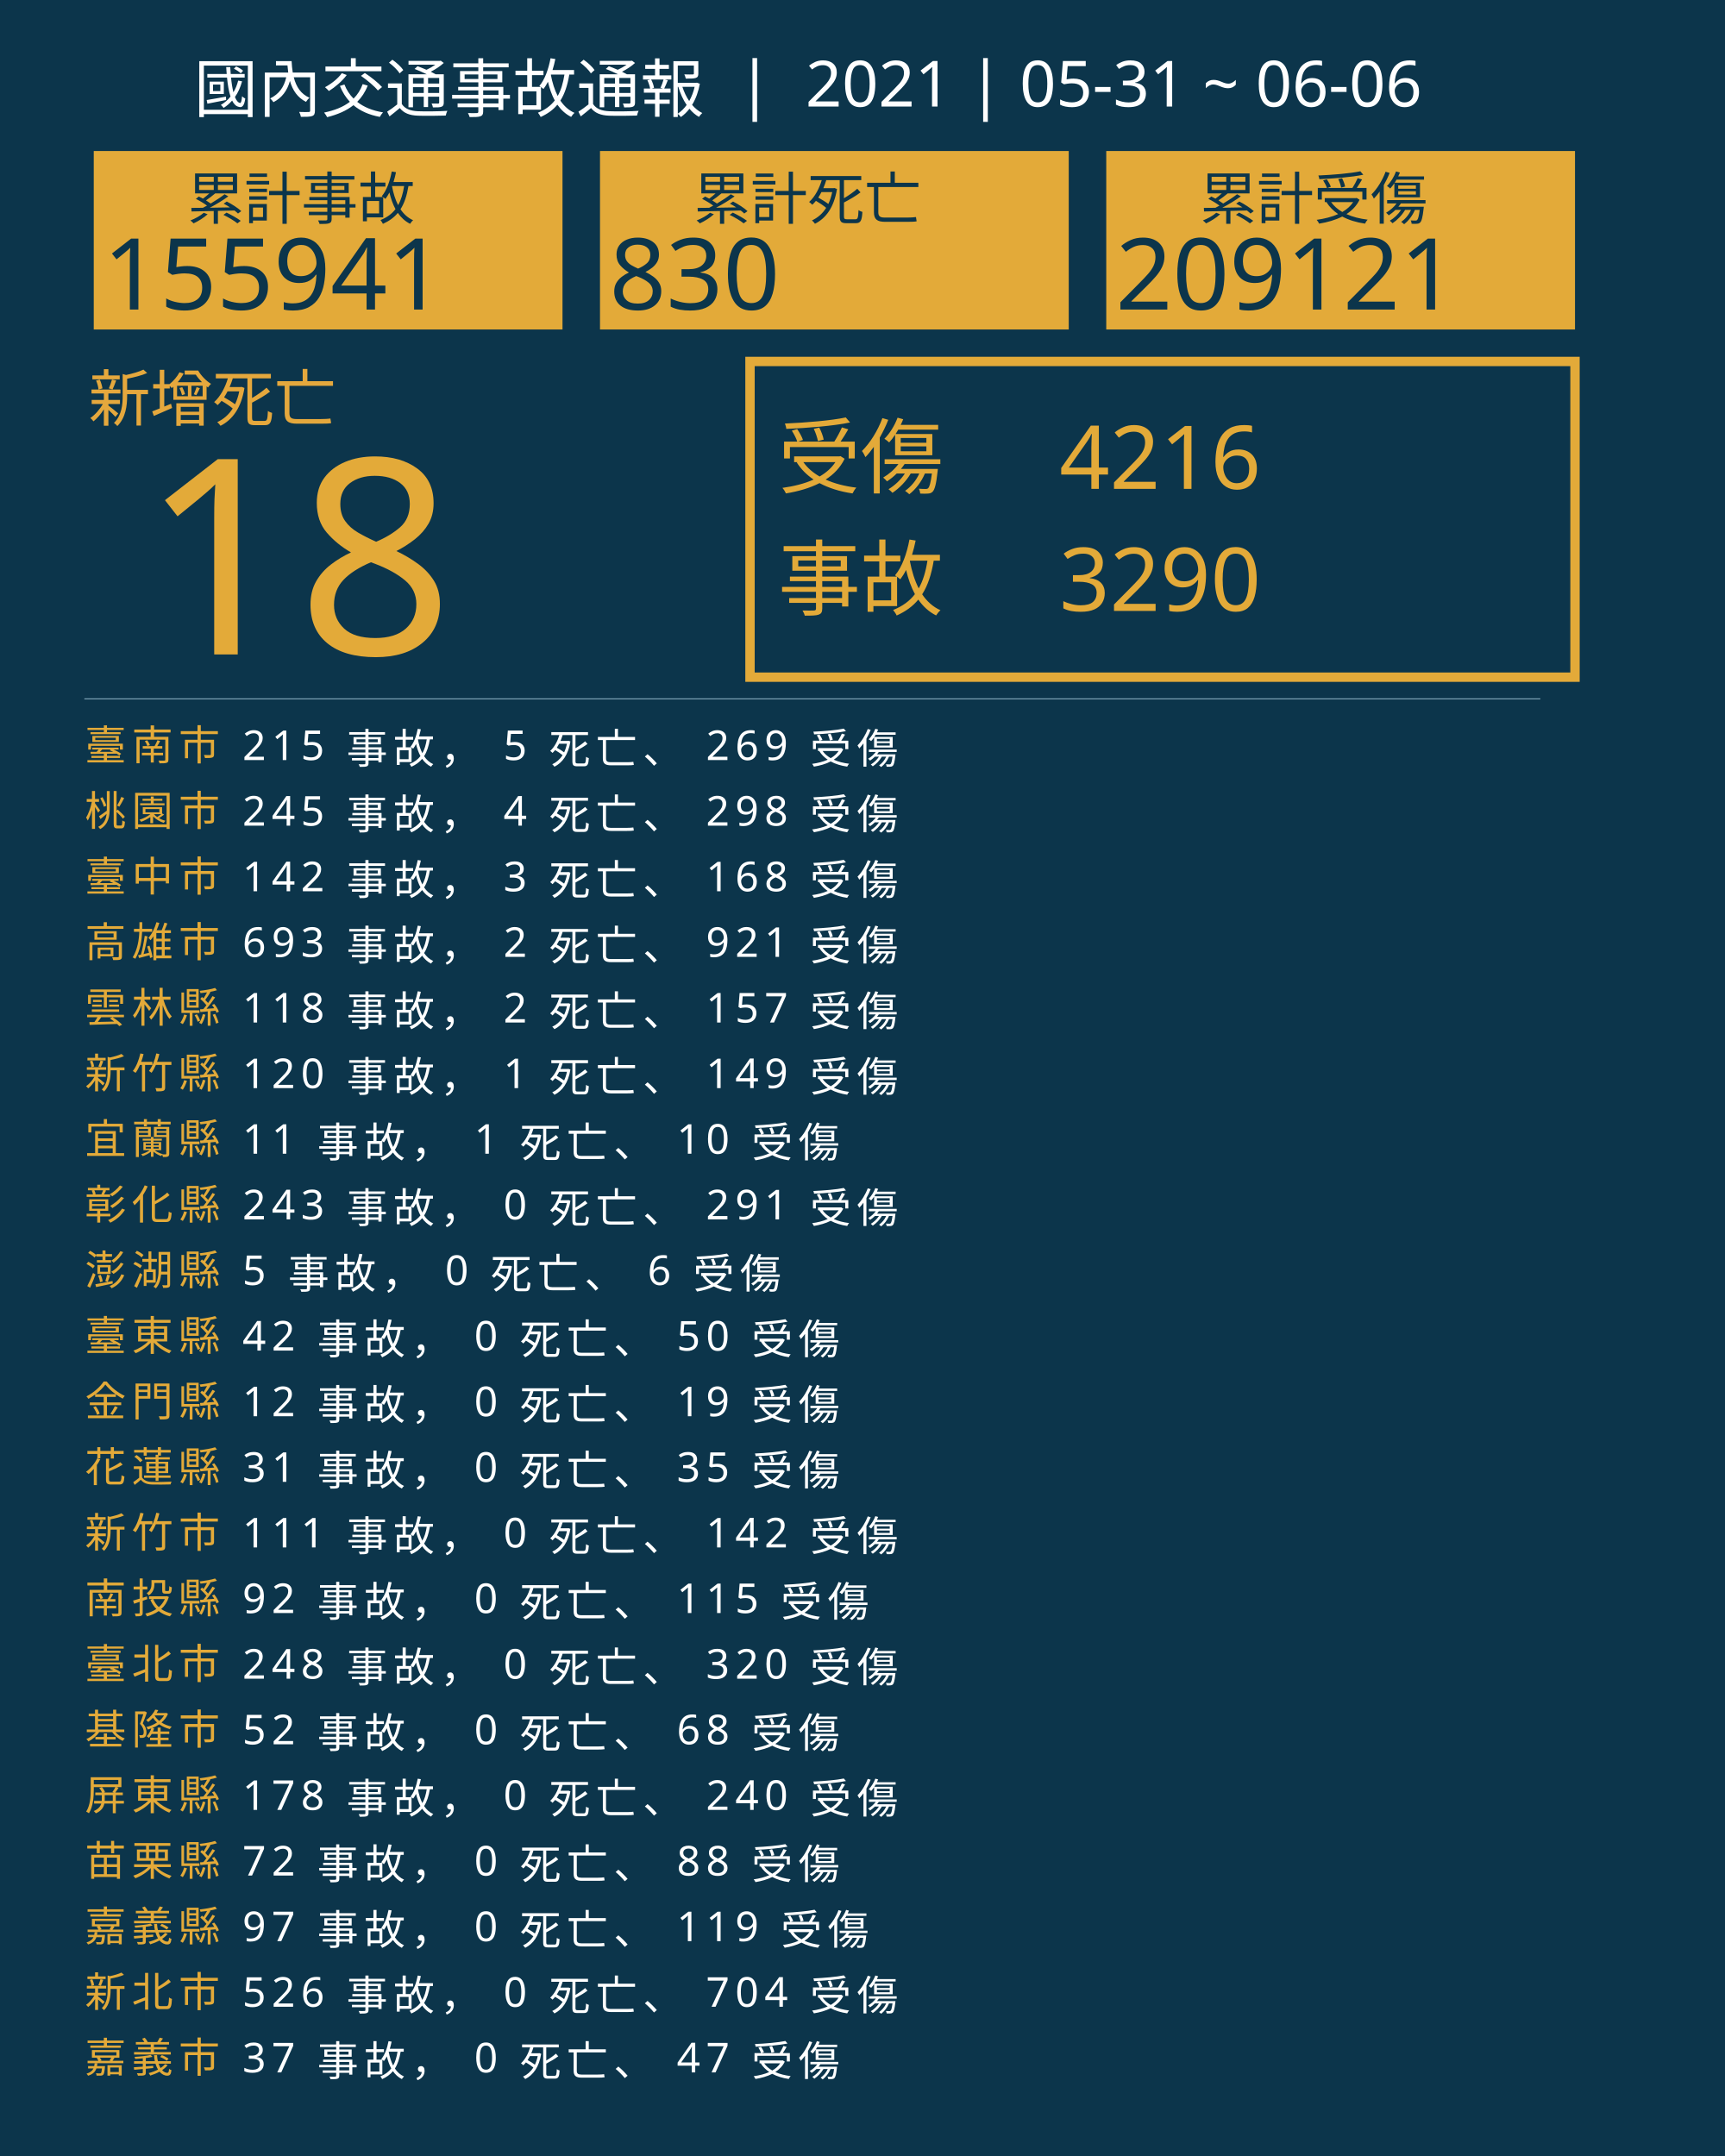
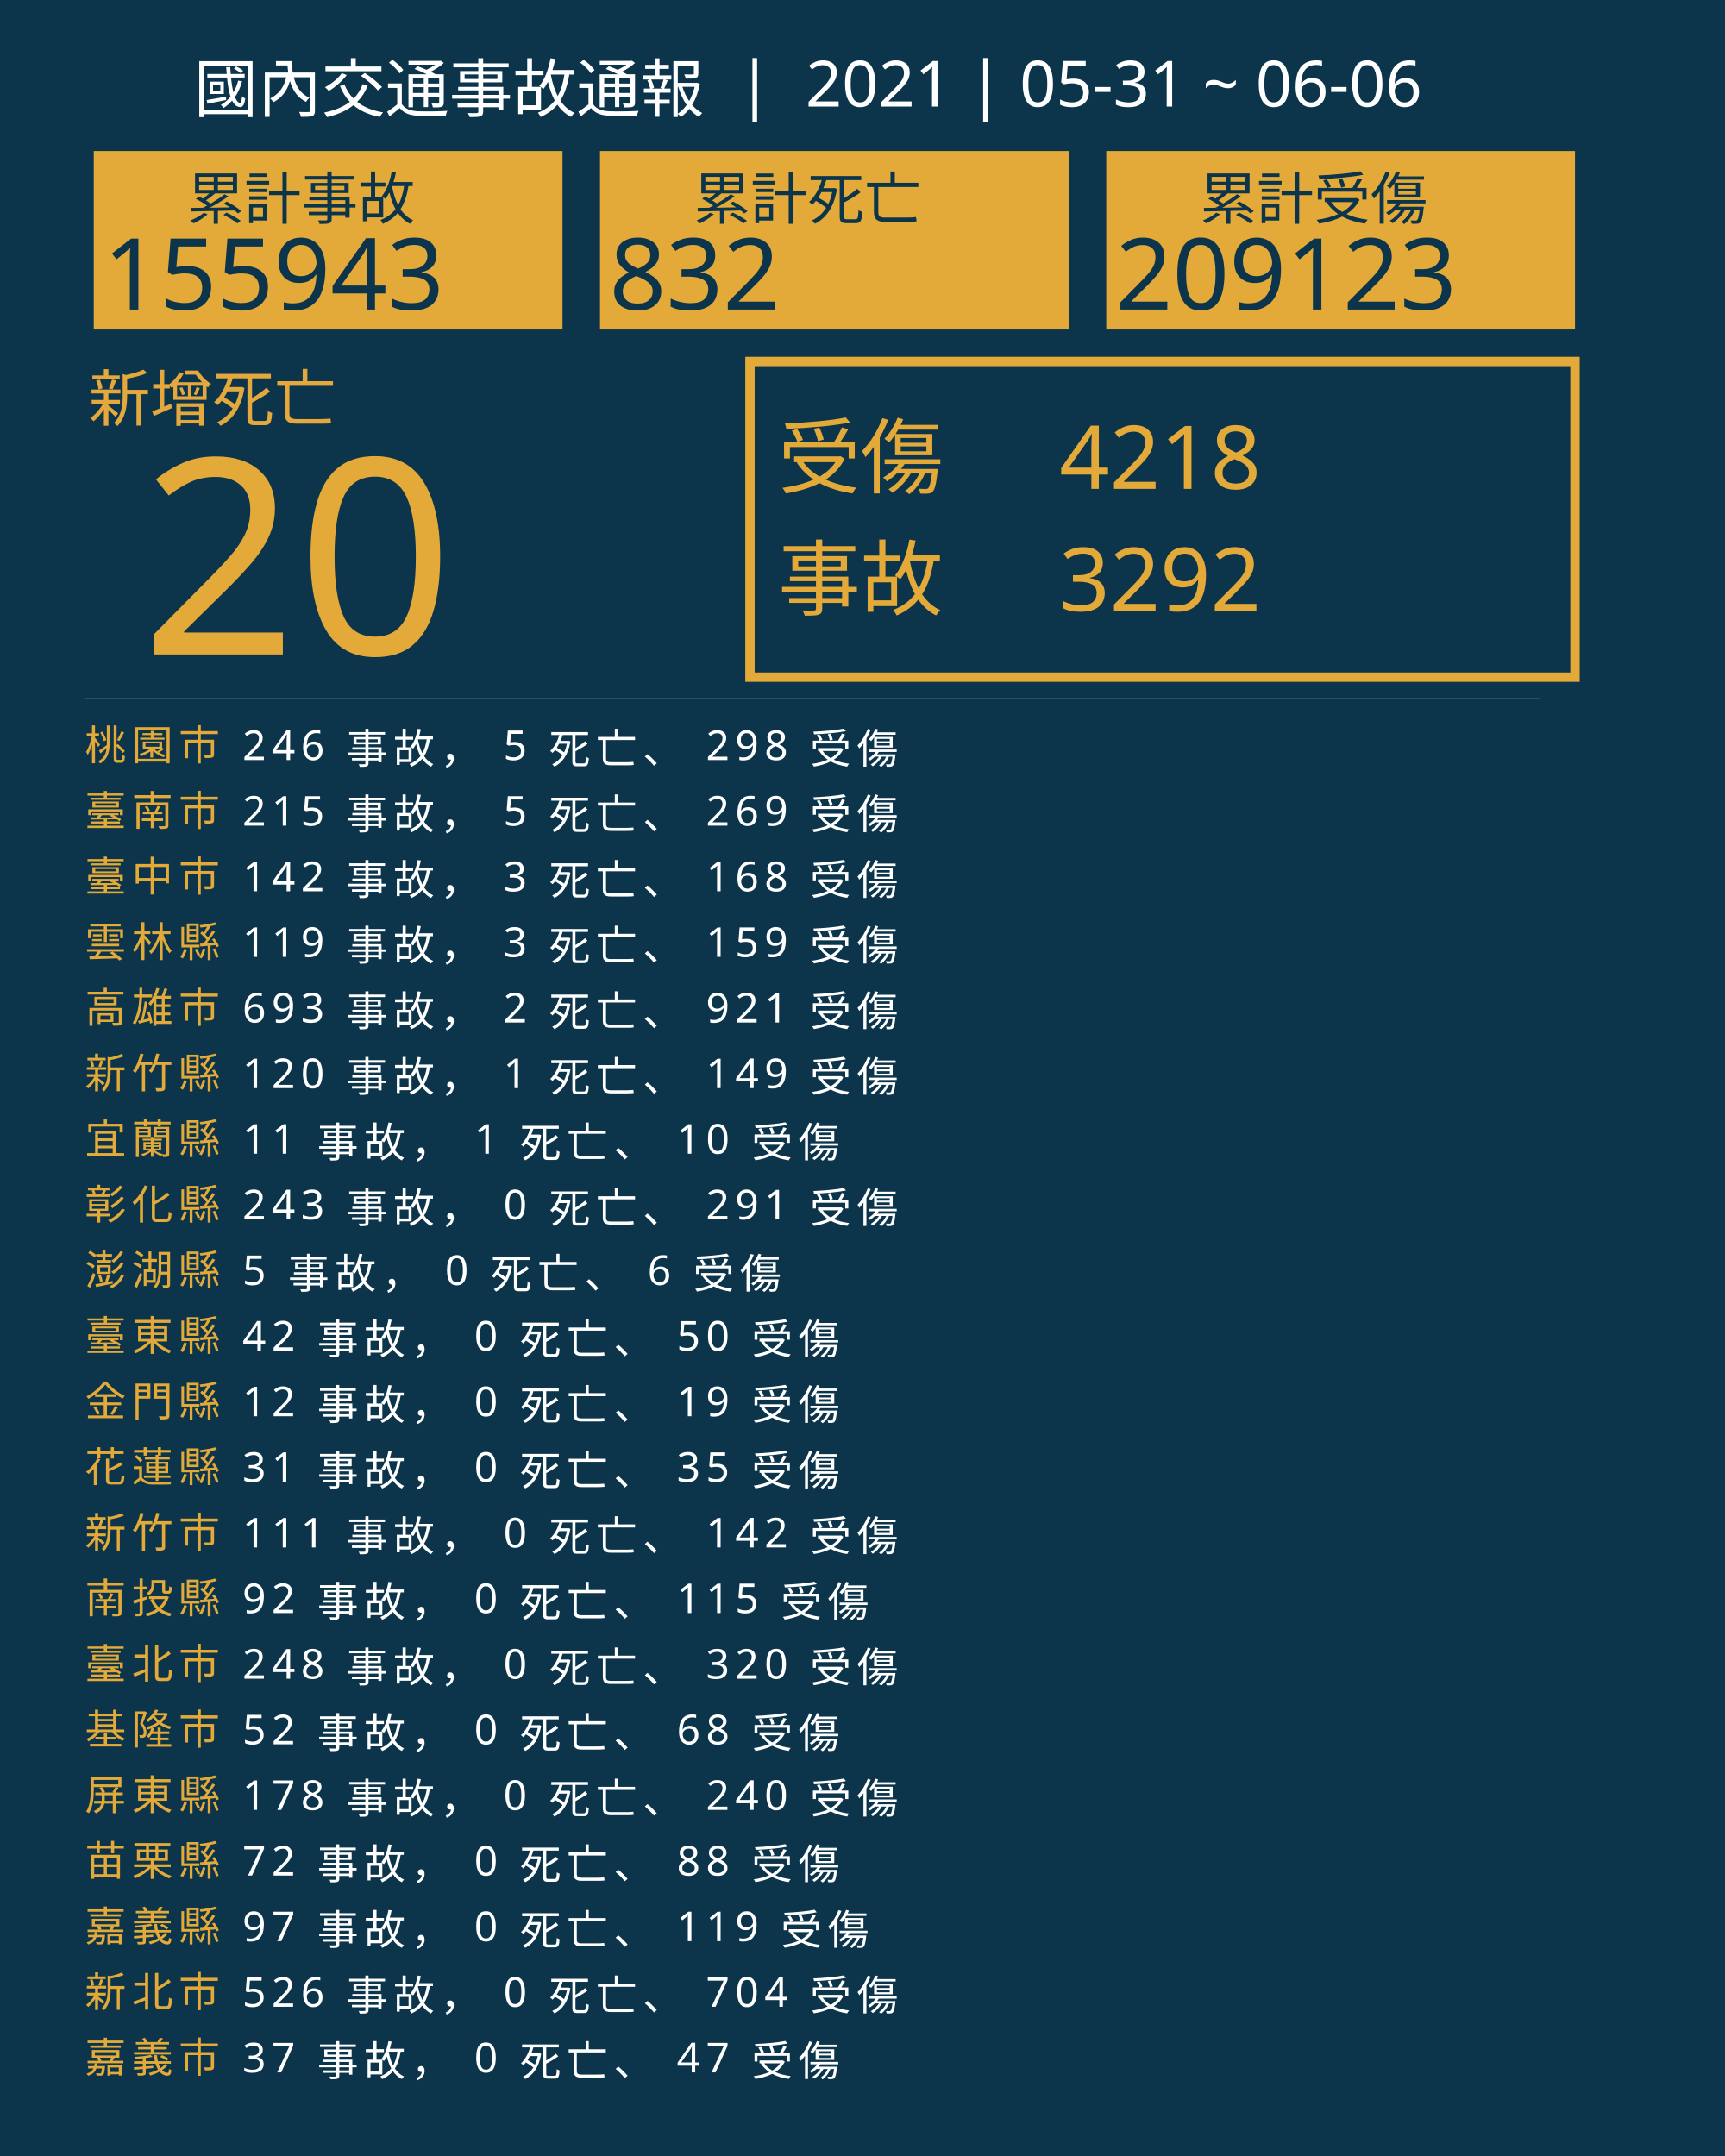
<svg xmlns="http://www.w3.org/2000/svg" version="1.1" id="圖層_1" x="0px" y="0px" viewBox="0 0 1840 2300" style="enable-background:new 0 0 1840 2300;" xml:space="preserve">
  <style type="text/css">
	.st0{fill:#0C354B;}
	.st1{fill:#E5A83D;}
	.st2{font-family:'NotoSansCJKtc-Bold-B5pc-H';}
	.st3{font-size:66px;}
	.st4{fill:#E3AA39;}
	.st5{font-family:'Arial-BoldMT';}
	.st6{font-size:291.776px;}
	.st7{fill:none;stroke:#E3AA39;stroke-miterlimit:10;stroke-width:10;}
	.st8{font-family:'NotoSansCJKtc-Light-B5pc-H';}
	.st9{font-size:88px;}
	.st10{font-family:'NotoSansCJKtc-Medium-B5pc-H';}
	.st11{font-size:94px;}
	.st12{fill:none;stroke:#8AAFC1;stroke-miterlimit:10;}
	.st13{font-size:60.649px;}
	.st14{font-size:106px;}
	.st15{fill:none;}
	.st16{font-size:44px;}
	.st17{letter-spacing:6;}
	.st18{fill:#FFFFFF;}
	.st19{letter-spacing:1;}
	.st20{font-size:68px;}
</style>
  <rect class="st0" width="1840" height="2300" />
  <text transform="matrix(1 0 0 1 94.5001 449.017)" class="st1 st2 st3">新增死亡</text>
  <g>
-     <text transform="matrix(1 0 0 1 150 698.1412)" class="st4 st5 st6">18</text>
+     <text transform="matrix(1 0 0 1 150 698.1412)" class="st4 st5 st6">20</text>
  </g>
  <g>
    <rect x="800" y="385.6" class="st7" width="880" height="336.8" />
    <g>
      <text transform="matrix(1 0 0 1 830 519.593)" class="st4 st8 st9">受傷</text>
-       <text transform="matrix(1 0 0 1 1130 521.5084)" class="st4 st10 st11">4216</text>
-       <text transform="matrix(1 0 0 1 1130 651.7274)" class="st4 st10 st11">3290</text>
+       <text transform="matrix(1 0 0 1 1130 521.5084)" class="st4 st10 st11">4218</text>
+       <text transform="matrix(1 0 0 1 1130 651.7274)" class="st4 st10 st11">3292</text>
      <text transform="matrix(1 0 0 1 830 649.4965)" class="st4 st8 st9">事故</text>
    </g>
  </g>
  <line class="st12" x1="90" y1="745.5" x2="1643" y2="745.5" />
  <g>
    <g>
      <rect x="100" y="161.1" class="st4" width="500" height="190.4" />
      <g>
        <text transform="matrix(1 0 0 1 200 233.9079)" class="st0 st10 st13">累計事故</text>
        <g>
-           <text transform="matrix(1 0 0 1 110 330.2121)" class="st0 st5 st14">155941</text>
+           <text transform="matrix(1 0 0 1 110 330.2121)" class="st0 st5 st14">155943</text>
        </g>
      </g>
    </g>
    <g>
      <rect x="640" y="161.1" class="st4" width="500" height="190.4" />
      <g>
        <text transform="matrix(1 0 0 1 740 233.908)" class="st0 st10 st13">累計死亡</text>
        <g>
-           <text transform="matrix(1 0 0 1 650 330.2122)" class="st0 st5 st14">830</text>
+           <text transform="matrix(1 0 0 1 650 330.2122)" class="st0 st5 st14">832</text>
        </g>
      </g>
    </g>
    <g>
      <rect x="1180" y="161.1" class="st4" width="500" height="190.4" />
      <g>
        <text transform="matrix(1 0 0 1 1280 233.908)" class="st0 st10 st13">累計受傷</text>
        <g>
-           <text transform="matrix(1 0 0 1 1190 330.2122)" class="st0 st5 st14">209121</text>
+           <text transform="matrix(1 0 0 1 1190 330.2122)" class="st0 st5 st14">209123</text>
        </g>
      </g>
    </g>
  </g>
  <rect x="90.6" y="772.1" class="st15" width="1141.8" height="314.8" />
  <text transform="matrix(1 0 0 1 90.5591 810.7965)">
-     <tspan x="0" y="0" class="st4 st10 st16 st17">臺南市</tspan>
-     <tspan x="150.6" y="0" class="st18 st10 st16 st17"> 215 事故， 5 死亡、 269 受傷</tspan>
-     <tspan x="0" y="70" class="st4 st10 st16 st17">桃園市</tspan>
-     <tspan x="150.6" y="70" class="st18 st10 st16 st17"> 245 事故， 4 死亡、 298 受傷</tspan>
+     <tspan x="0" y="0" class="st4 st10 st16 st17">桃園市</tspan>
+     <tspan x="150.6" y="0" class="st18 st10 st16 st17"> 246 事故， 5 死亡、 298 受傷</tspan>
+     <tspan x="0" y="70" class="st4 st10 st16 st17">臺南市</tspan>
+     <tspan x="150.6" y="70" class="st18 st10 st16 st17"> 215 事故， 5 死亡、 269 受傷</tspan>
    <tspan x="0" y="140" class="st4 st10 st16 st17">臺中市</tspan>
    <tspan x="150.6" y="140" class="st18 st10 st16 st17"> 142 事故， 3 死亡、 168 受傷</tspan>
-     <tspan x="0" y="210" class="st4 st10 st16 st17">高雄市</tspan>
-     <tspan x="150.6" y="210" class="st18 st10 st16 st17"> 693 事故， 2 死亡、 921 受傷</tspan>
-     <tspan x="0" y="280" class="st4 st10 st16 st17">雲林縣</tspan>
-     <tspan x="150.6" y="280" class="st18 st10 st16 st17"> 118 事故， 2 死亡、 157 受傷</tspan>
+     <tspan x="0" y="210" class="st4 st10 st16 st17">雲林縣</tspan>
+     <tspan x="150.6" y="210" class="st18 st10 st16 st17"> 119 事故， 3 死亡、 159 受傷</tspan>
+     <tspan x="0" y="280" class="st4 st10 st16 st17">高雄市</tspan>
+     <tspan x="150.6" y="280" class="st18 st10 st16 st17"> 693 事故， 2 死亡、 921 受傷</tspan>
    <tspan x="0" y="350" class="st4 st10 st16 st17">新竹縣</tspan>
    <tspan x="150.6" y="350" class="st18 st10 st16 st17"> 120 事故， 1 死亡、 149 受傷</tspan>
    <tspan x="0" y="420" class="st4 st10 st16 st17">宜蘭縣</tspan>
    <tspan x="150.6" y="420" class="st18 st10 st16 st17"> 11 事故， 1 死亡、 10 受傷</tspan>
    <tspan x="0" y="490" class="st4 st10 st16 st17">彰化縣</tspan>
    <tspan x="150.6" y="490" class="st18 st10 st16 st17"> 243 事故， 0 死亡、 291 受傷</tspan>
    <tspan x="0" y="560" class="st4 st10 st16 st17">澎湖縣</tspan>
    <tspan x="150.6" y="560" class="st18 st10 st16 st17"> 5 事故， 0 死亡、 6 受傷</tspan>
    <tspan x="0" y="630" class="st4 st10 st16 st17">臺東縣</tspan>
    <tspan x="150.6" y="630" class="st18 st10 st16 st17"> 42 事故， 0 死亡、 50 受傷</tspan>
    <tspan x="0" y="700" class="st4 st10 st16 st17">金門縣</tspan>
    <tspan x="150.6" y="700" class="st18 st10 st16 st17"> 12 事故， 0 死亡、 19 受傷</tspan>
    <tspan x="0" y="770" class="st4 st10 st16 st17">花蓮縣</tspan>
    <tspan x="150.6" y="770" class="st18 st10 st16 st17"> 31 事故， 0 死亡、 35 受傷</tspan>
    <tspan x="0" y="840" class="st4 st10 st16 st17">新竹市</tspan>
    <tspan x="150.6" y="840" class="st18 st10 st16 st17"> 111 事故， 0 死亡、 142 受傷</tspan>
    <tspan x="0" y="910" class="st4 st10 st16 st17">南投縣</tspan>
    <tspan x="150.6" y="910" class="st18 st10 st16 st17"> 92 事故， 0 死亡、 115 受傷</tspan>
    <tspan x="0" y="980" class="st4 st10 st16 st17">臺北市</tspan>
    <tspan x="150.6" y="980" class="st18 st10 st16 st17"> 248 事故， 0 死亡、 320 受傷</tspan>
    <tspan x="0" y="1050" class="st4 st10 st16 st17">基隆市</tspan>
    <tspan x="150.6" y="1050" class="st18 st10 st16 st17"> 52 事故， 0 死亡、 68 受傷</tspan>
    <tspan x="0" y="1120" class="st4 st10 st16 st17">屏東縣</tspan>
    <tspan x="150.6" y="1120" class="st18 st10 st16 st17"> 178 事故， 0 死亡、 240 受傷</tspan>
    <tspan x="0" y="1190" class="st4 st10 st16 st17">苗栗縣</tspan>
    <tspan x="150.6" y="1190" class="st18 st10 st16 st17"> 72 事故， 0 死亡、 88 受傷</tspan>
    <tspan x="0" y="1260" class="st4 st10 st16 st17">嘉義縣</tspan>
    <tspan x="150.6" y="1260" class="st18 st10 st16 st17"> 97 事故， 0 死亡、 119 受傷</tspan>
    <tspan x="0" y="1330" class="st4 st10 st16 st17">新北市</tspan>
    <tspan x="150.6" y="1330" class="st18 st10 st16 st17"> 526 事故， 0 死亡、 704 受傷</tspan>
    <tspan x="0" y="1400" class="st4 st10 st16 st17">嘉義市</tspan>
    <tspan x="150.6" y="1400" class="st18 st10 st16 st17"> 37 事故， 0 死亡、 47 受傷</tspan>
  </text>
  <text transform="matrix(1 0 0 1 207 119.2712)" class="st18 st8 st20">國內交通事故通報  |  2021 | 05-31 ~ 06-06</text>
</svg>
